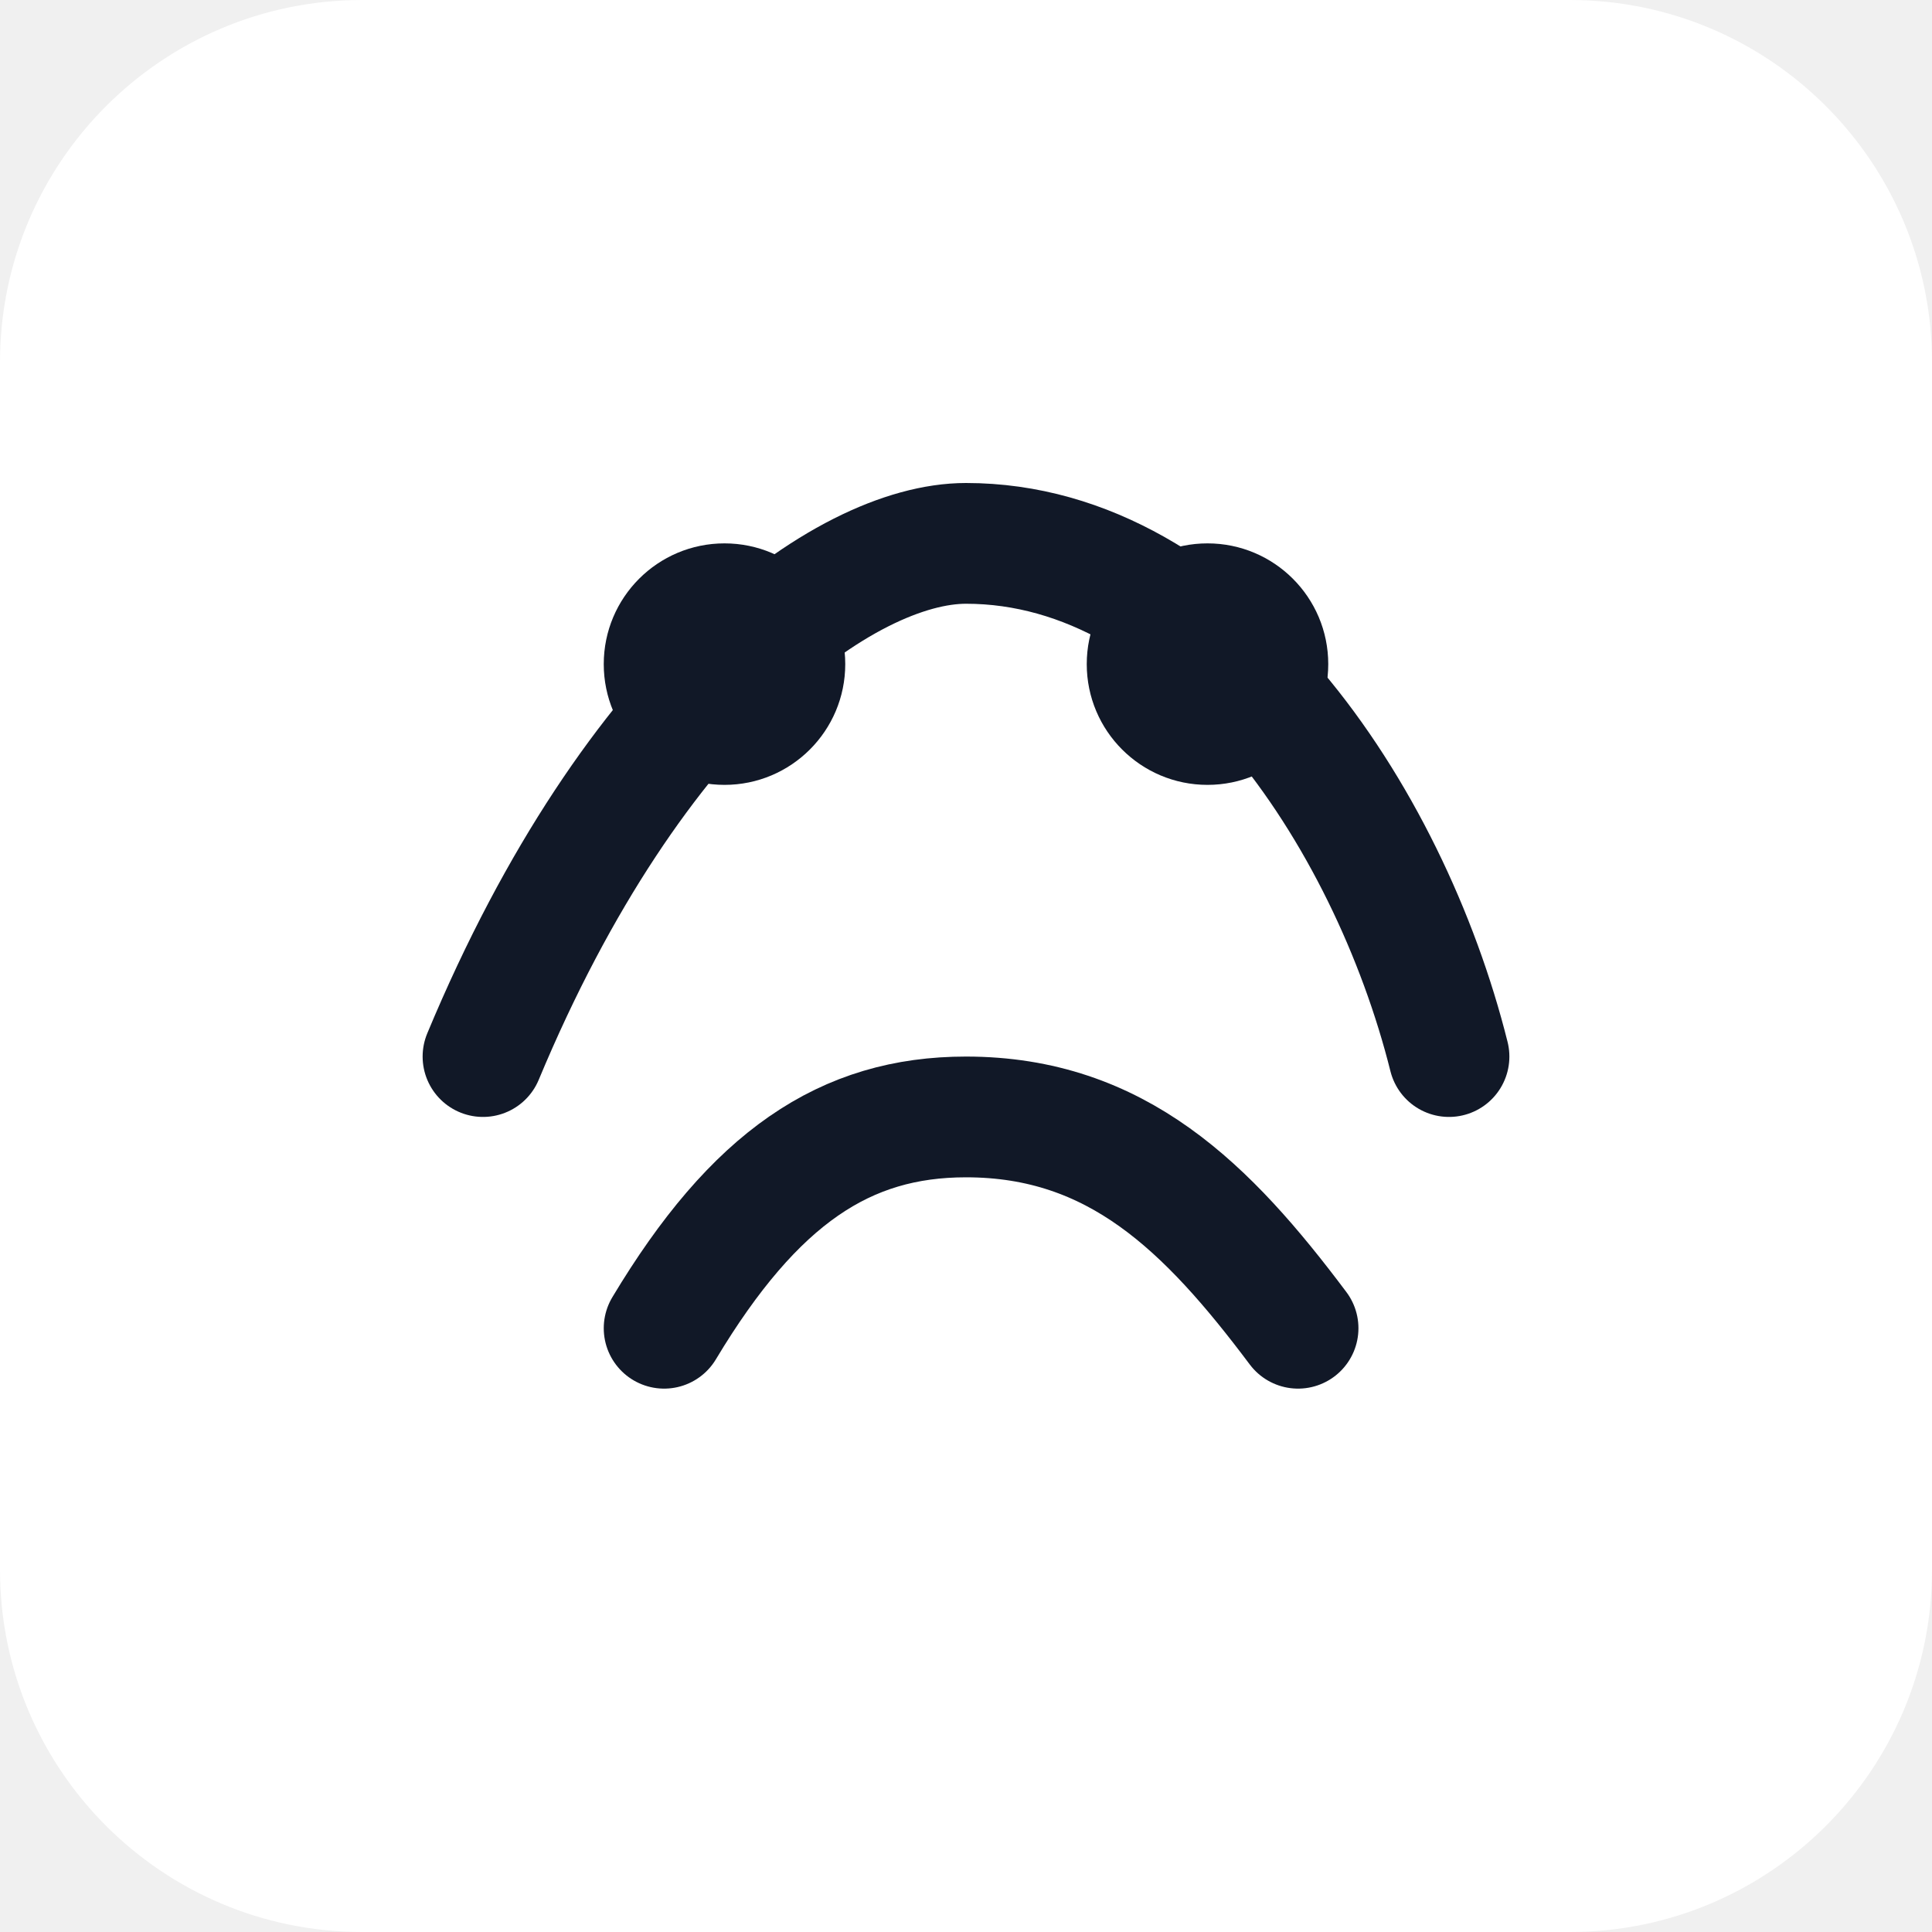
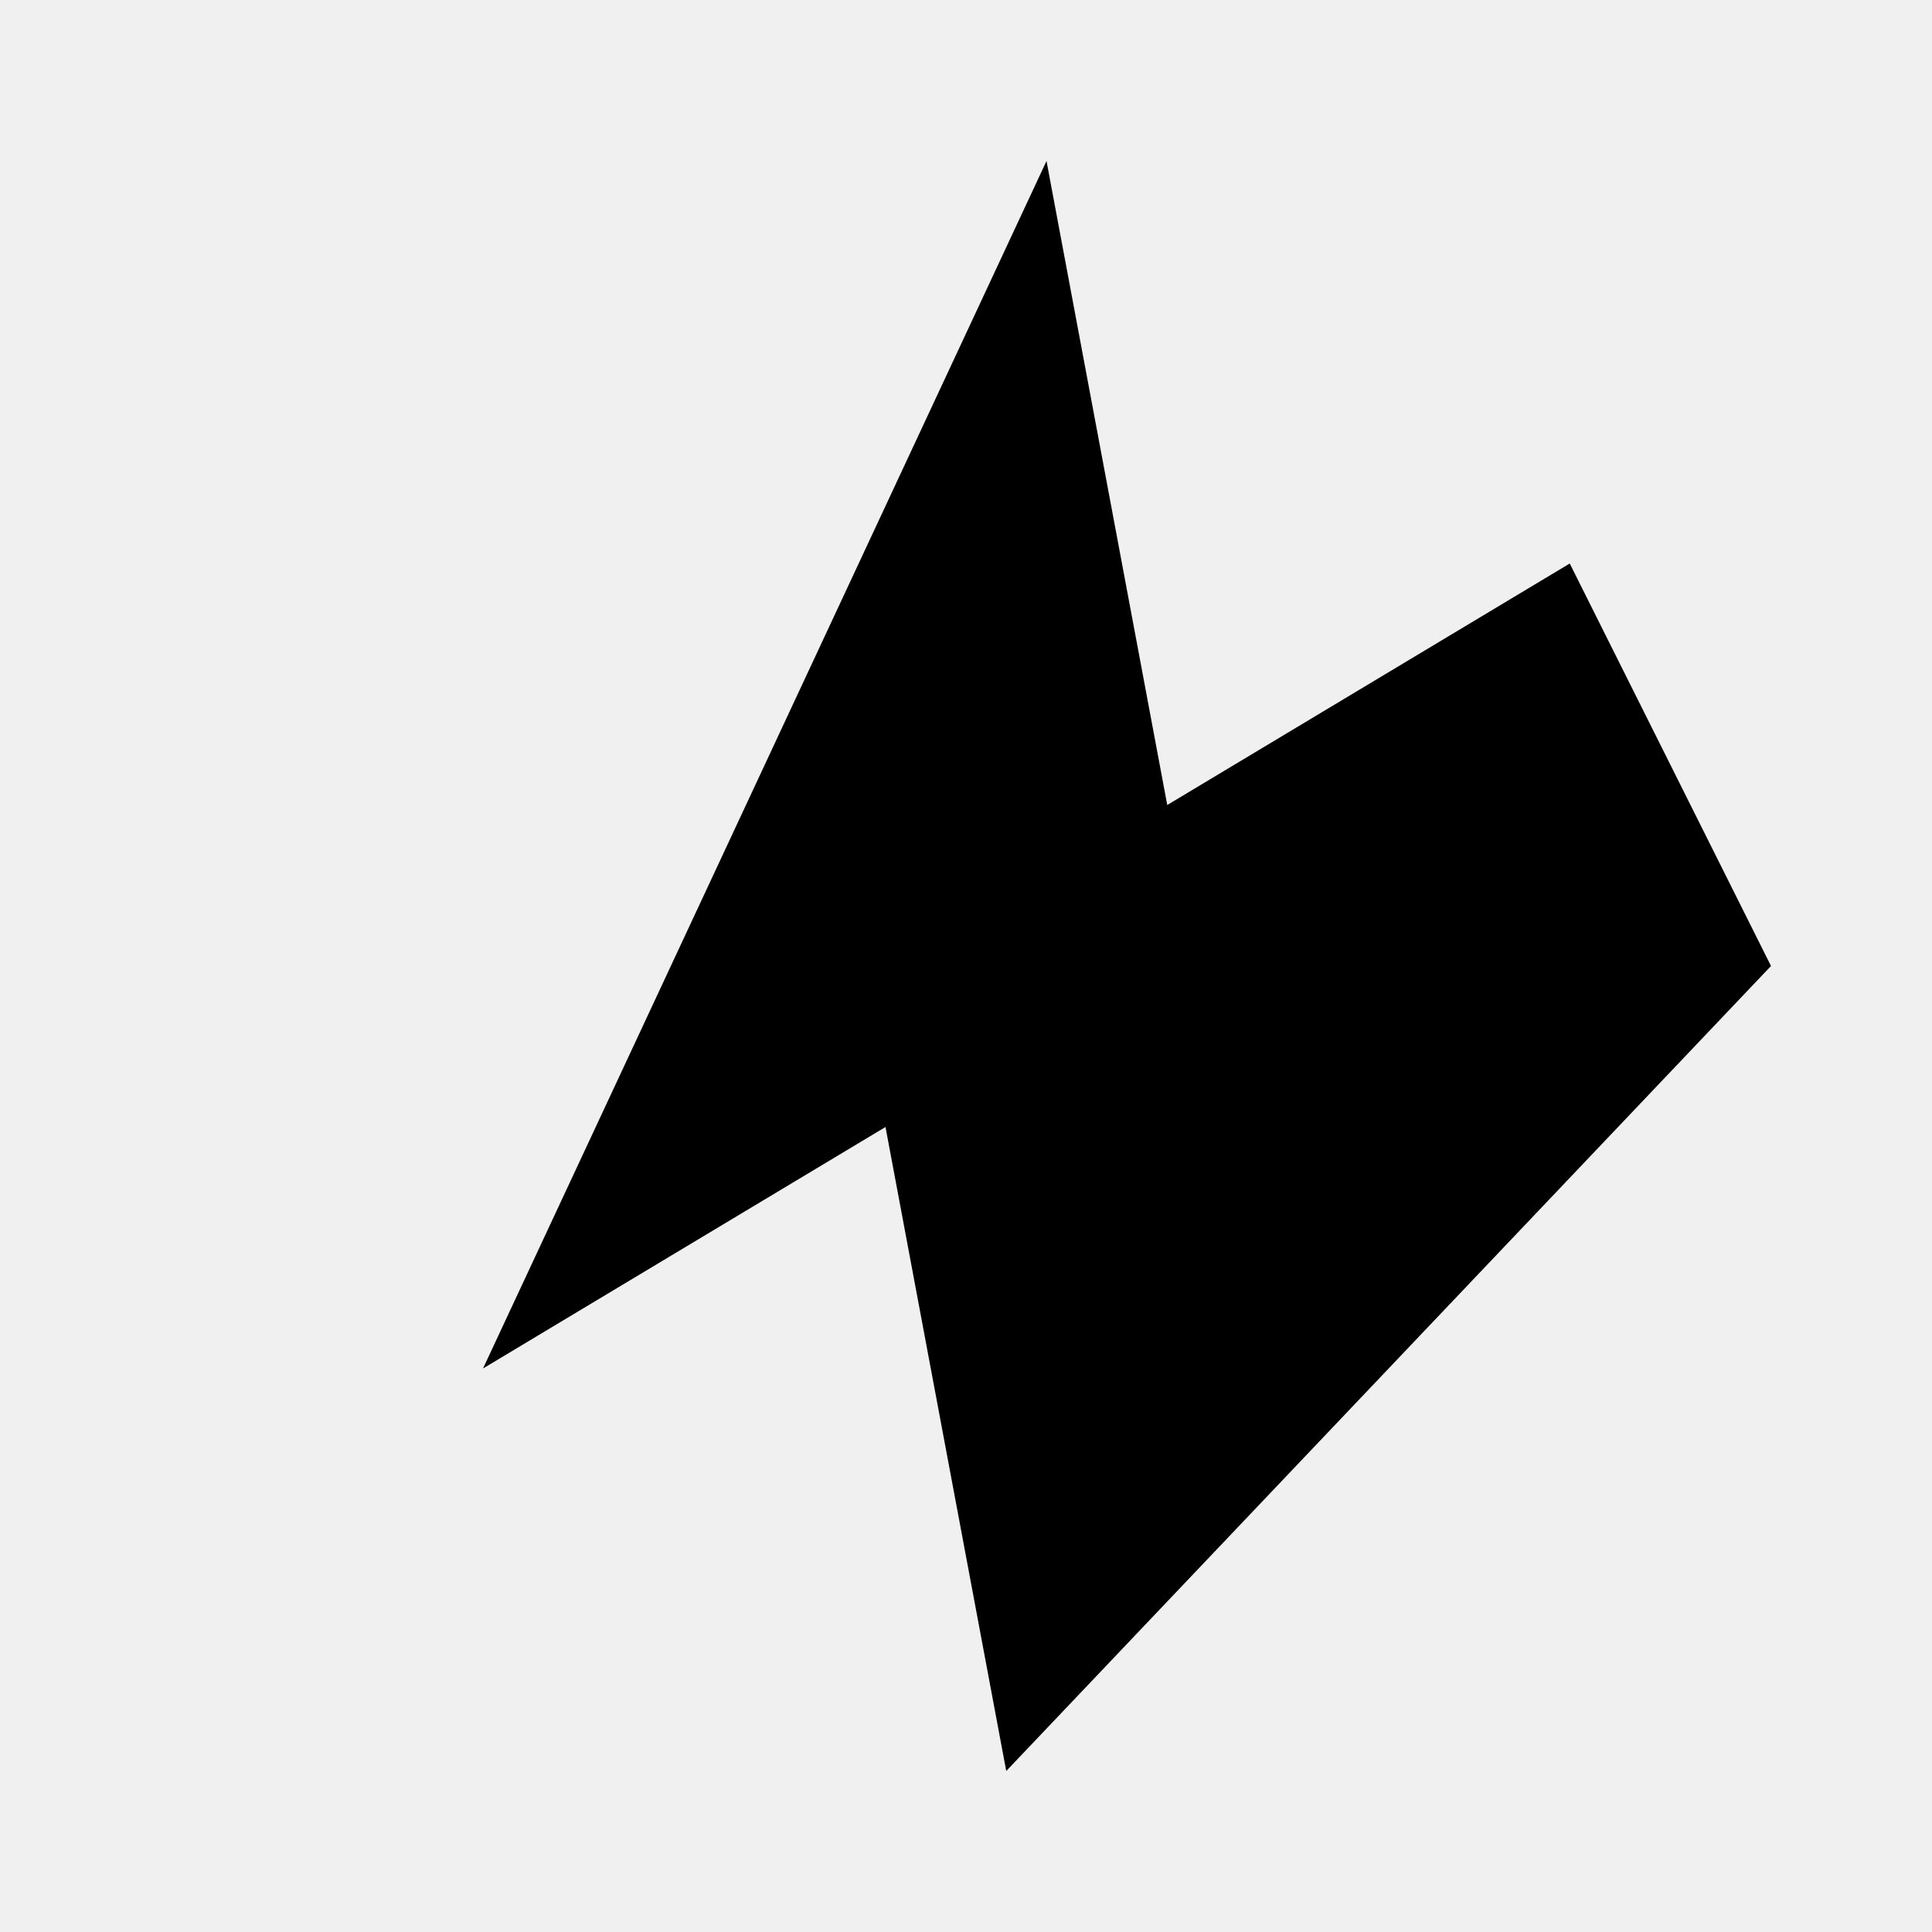
- <svg xmlns="http://www.w3.org/2000/svg" viewBox="0 0 128 128" fill="none">
-   <rect width="128" height="128" rx="24" fill="#ffffff" />
-   <path d="M32 70c10-24 24-34 32-34 16 0 28 18 32 34" stroke="#111827" stroke-width="8" stroke-linecap="round" />
-   <path d="M44 88c6-10 12-14 20-14 10 0 16 6 22 14" stroke="#111827" stroke-width="8" stroke-linecap="round" />
-   <circle cx="48" cy="44" r="8" fill="#111827" />
-   <circle cx="80" cy="44" r="8" fill="#111827" />
+ <svg xmlns="http://www.w3.org/2000/svg" viewBox="0 0 24 24">
+   <path fill="#000000" d="M22 12L12.5 22 11 14l-5 3L13 2l1.5 8 5-3z" />
</svg>
